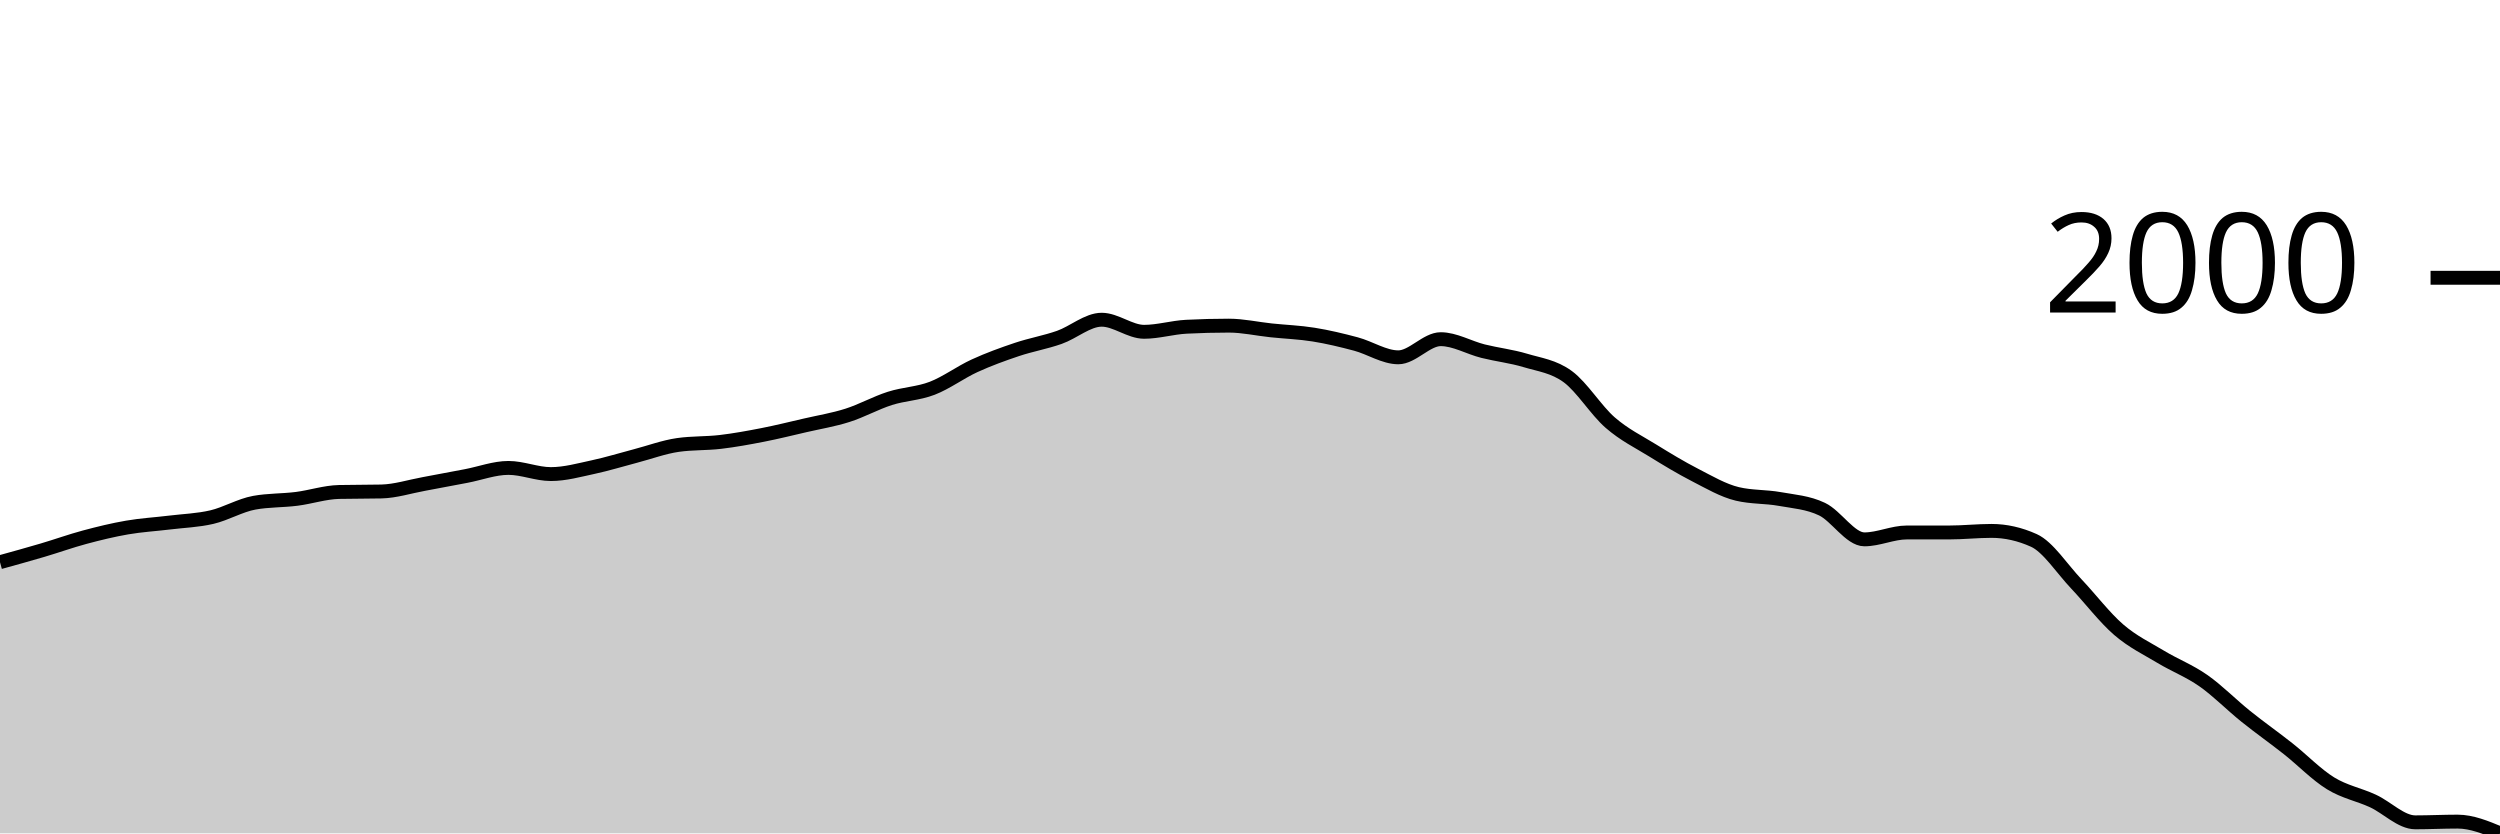
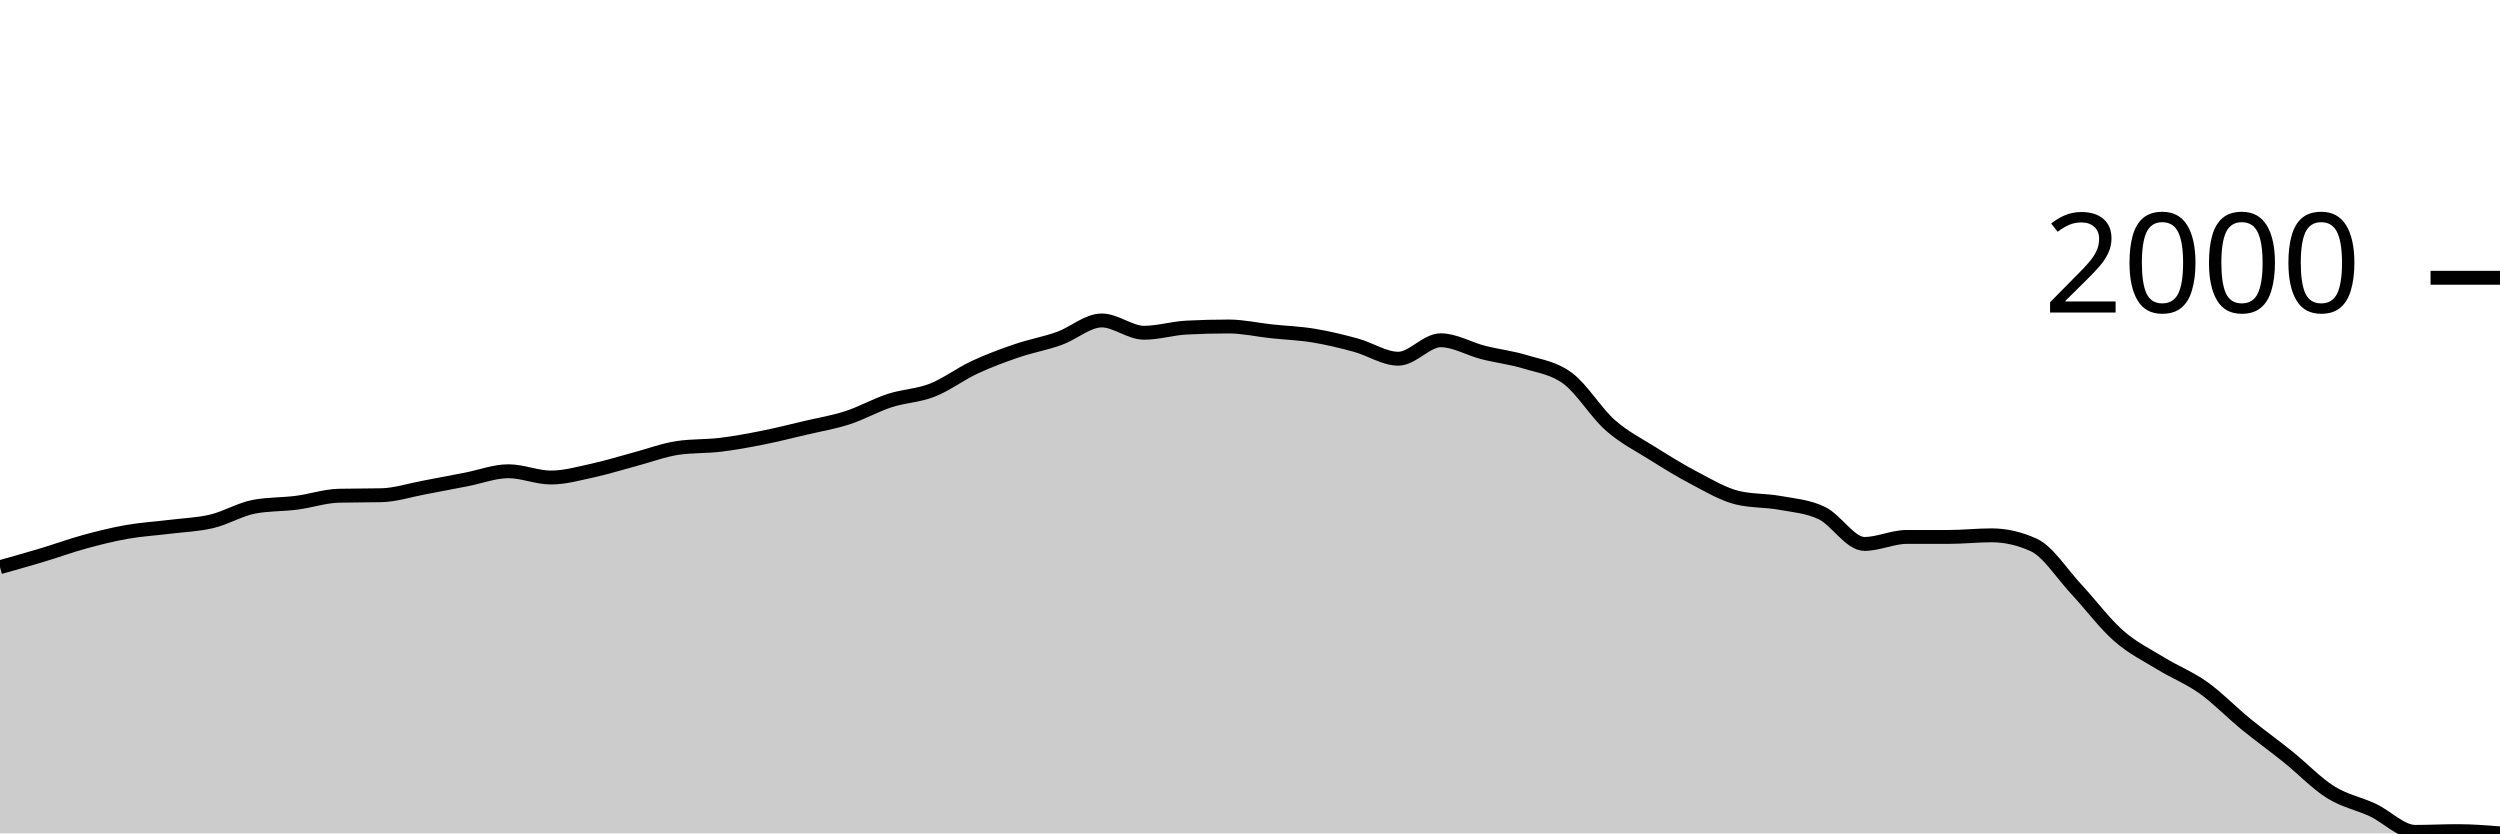
<svg xmlns="http://www.w3.org/2000/svg" viewBox="0 0 180 60">
  <g transform="translate(0,20)">
-     <path class="area" fill="rgba(0, 0, 0, 0.2)" d="M0,20.479C1.017,20.198,2.034,19.917,3.051,19.617C4.068,19.317,5.085,18.95,6.102,18.677C7.119,18.404,8.136,18.156,9.153,17.981C10.169,17.805,11.186,17.749,12.203,17.624C13.22,17.499,14.237,17.47,15.254,17.232C16.271,16.994,17.288,16.382,18.305,16.197C19.322,16.011,20.339,16.047,21.356,15.918C22.373,15.789,23.39,15.445,24.407,15.422C25.424,15.399,26.441,15.411,27.458,15.387C28.475,15.364,29.492,15.033,30.508,14.848C31.525,14.662,32.542,14.466,33.559,14.273C34.576,14.08,35.593,13.69,36.61,13.69C37.627,13.69,38.644,14.134,39.661,14.134C40.678,14.134,41.695,13.847,42.712,13.629C43.729,13.412,44.746,13.094,45.763,12.829C46.78,12.563,47.797,12.182,48.814,12.037C49.831,11.891,50.847,11.939,51.864,11.819C52.881,11.699,53.898,11.513,54.915,11.314C55.932,11.115,56.949,10.862,57.966,10.627C58.983,10.392,60,10.228,61.017,9.904C62.034,9.581,63.051,9.011,64.068,8.686C65.085,8.361,66.102,8.346,67.119,7.955C68.136,7.563,69.153,6.802,70.169,6.336C71.186,5.87,72.203,5.502,73.22,5.161C74.237,4.82,75.254,4.648,76.271,4.291C77.288,3.934,78.305,3.02,79.322,3.02C80.339,3.02,81.356,3.89,82.373,3.89C83.39,3.89,84.407,3.577,85.424,3.525C86.441,3.473,87.458,3.446,88.475,3.446C89.492,3.446,90.508,3.679,91.525,3.786C92.542,3.893,93.559,3.927,94.576,4.091C95.593,4.254,96.61,4.497,97.627,4.769C98.644,5.042,99.661,5.727,100.678,5.727C101.695,5.727,102.712,4.421,103.729,4.421C104.746,4.421,105.763,5.028,106.78,5.283C107.797,5.538,108.814,5.647,109.831,5.953C110.847,6.259,111.864,6.374,112.881,7.119C113.898,7.865,114.915,9.542,115.932,10.426C116.949,11.311,117.966,11.8,118.983,12.428C120,13.056,121.017,13.673,122.034,14.195C123.051,14.717,124.068,15.318,125.085,15.561C126.102,15.805,127.119,15.744,128.136,15.927C129.153,16.11,130.169,16.173,131.186,16.658C132.203,17.142,133.22,18.834,134.237,18.834C135.254,18.834,136.271,18.338,137.288,18.338C138.305,18.338,139.322,18.338,140.339,18.338C141.356,18.338,142.373,18.225,143.39,18.225C144.407,18.225,145.424,18.454,146.441,18.912C147.458,19.37,148.475,20.966,149.492,22.037C150.508,23.107,151.525,24.457,152.542,25.335C153.559,26.213,154.576,26.69,155.593,27.302C156.61,27.914,157.627,28.296,158.644,29.008C159.661,29.72,160.678,30.759,161.695,31.575C162.712,32.392,163.729,33.104,164.746,33.908C165.763,34.711,166.78,35.77,167.797,36.397C168.814,37.023,169.831,37.199,170.847,37.668C171.864,38.136,172.881,39.208,173.898,39.208C174.915,39.208,175.932,39.156,176.949,39.156C177.966,39.156,178.983,39.578,180,40L180,40C178.983,40,177.966,40,176.949,40C175.932,40,174.915,40,173.898,40C172.881,40,171.864,40,170.847,40C169.831,40,168.814,40,167.797,40C166.78,40,165.763,40,164.746,40C163.729,40,162.712,40,161.695,40C160.678,40,159.661,40,158.644,40C157.627,40,156.61,40,155.593,40C154.576,40,153.559,40,152.542,40C151.525,40,150.508,40,149.492,40C148.475,40,147.458,40,146.441,40C145.424,40,144.407,40,143.39,40C142.373,40,141.356,40,140.339,40C139.322,40,138.305,40,137.288,40C136.271,40,135.254,40,134.237,40C133.22,40,132.203,40,131.186,40C130.169,40,129.153,40,128.136,40C127.119,40,126.102,40,125.085,40C124.068,40,123.051,40,122.034,40C121.017,40,120,40,118.983,40C117.966,40,116.949,40,115.932,40C114.915,40,113.898,40,112.881,40C111.864,40,110.847,40,109.831,40C108.814,40,107.797,40,106.78,40C105.763,40,104.746,40,103.729,40C102.712,40,101.695,40,100.678,40C99.661,40,98.644,40,97.627,40C96.61,40,95.593,40,94.576,40C93.559,40,92.542,40,91.525,40C90.508,40,89.492,40,88.475,40C87.458,40,86.441,40,85.424,40C84.407,40,83.39,40,82.373,40C81.356,40,80.339,40,79.322,40C78.305,40,77.288,40,76.271,40C75.254,40,74.237,40,73.22,40C72.203,40,71.186,40,70.169,40C69.153,40,68.136,40,67.119,40C66.102,40,65.085,40,64.068,40C63.051,40,62.034,40,61.017,40C60,40,58.983,40,57.966,40C56.949,40,55.932,40,54.915,40C53.898,40,52.881,40,51.864,40C50.847,40,49.831,40,48.814,40C47.797,40,46.78,40,45.763,40C44.746,40,43.729,40,42.712,40C41.695,40,40.678,40,39.661,40C38.644,40,37.627,40,36.61,40C35.593,40,34.576,40,33.559,40C32.542,40,31.525,40,30.508,40C29.492,40,28.475,40,27.458,40C26.441,40,25.424,40,24.407,40C23.39,40,22.373,40,21.356,40C20.339,40,19.322,40,18.305,40C17.288,40,16.271,40,15.254,40C14.237,40,13.22,40,12.203,40C11.186,40,10.169,40,9.153,40C8.136,40,7.119,40,6.102,40C5.085,40,4.068,40,3.051,40C2.034,40,1.017,40,0,40Z" />
-     <path class="line" stroke="black" fill="none" d="M0,20.479C1.017,20.198,2.034,19.917,3.051,19.617C4.068,19.317,5.085,18.95,6.102,18.677C7.119,18.404,8.136,18.156,9.153,17.981C10.169,17.805,11.186,17.749,12.203,17.624C13.22,17.499,14.237,17.47,15.254,17.232C16.271,16.994,17.288,16.382,18.305,16.197C19.322,16.011,20.339,16.047,21.356,15.918C22.373,15.789,23.39,15.445,24.407,15.422C25.424,15.399,26.441,15.411,27.458,15.387C28.475,15.364,29.492,15.033,30.508,14.848C31.525,14.662,32.542,14.466,33.559,14.273C34.576,14.08,35.593,13.69,36.61,13.69C37.627,13.69,38.644,14.134,39.661,14.134C40.678,14.134,41.695,13.847,42.712,13.629C43.729,13.412,44.746,13.094,45.763,12.829C46.78,12.563,47.797,12.182,48.814,12.037C49.831,11.891,50.847,11.939,51.864,11.819C52.881,11.699,53.898,11.513,54.915,11.314C55.932,11.115,56.949,10.862,57.966,10.627C58.983,10.392,60,10.228,61.017,9.904C62.034,9.581,63.051,9.011,64.068,8.686C65.085,8.361,66.102,8.346,67.119,7.955C68.136,7.563,69.153,6.802,70.169,6.336C71.186,5.87,72.203,5.502,73.22,5.161C74.237,4.82,75.254,4.648,76.271,4.291C77.288,3.934,78.305,3.02,79.322,3.02C80.339,3.02,81.356,3.89,82.373,3.89C83.39,3.89,84.407,3.577,85.424,3.525C86.441,3.473,87.458,3.446,88.475,3.446C89.492,3.446,90.508,3.679,91.525,3.786C92.542,3.893,93.559,3.927,94.576,4.091C95.593,4.254,96.61,4.497,97.627,4.769C98.644,5.042,99.661,5.727,100.678,5.727C101.695,5.727,102.712,4.421,103.729,4.421C104.746,4.421,105.763,5.028,106.78,5.283C107.797,5.538,108.814,5.647,109.831,5.953C110.847,6.259,111.864,6.374,112.881,7.119C113.898,7.865,114.915,9.542,115.932,10.426C116.949,11.311,117.966,11.8,118.983,12.428C120,13.056,121.017,13.673,122.034,14.195C123.051,14.717,124.068,15.318,125.085,15.561C126.102,15.805,127.119,15.744,128.136,15.927C129.153,16.11,130.169,16.173,131.186,16.658C132.203,17.142,133.22,18.834,134.237,18.834C135.254,18.834,136.271,18.338,137.288,18.338C138.305,18.338,139.322,18.338,140.339,18.338C141.356,18.338,142.373,18.225,143.39,18.225C144.407,18.225,145.424,18.454,146.441,18.912C147.458,19.37,148.475,20.966,149.492,22.037C150.508,23.107,151.525,24.457,152.542,25.335C153.559,26.213,154.576,26.69,155.593,27.302C156.61,27.914,157.627,28.296,158.644,29.008C159.661,29.72,160.678,30.759,161.695,31.575C162.712,32.392,163.729,33.104,164.746,33.908C165.763,34.711,166.78,35.77,167.797,36.397C168.814,37.023,169.831,37.199,170.847,37.668C171.864,38.136,172.881,39.208,173.898,39.208C174.915,39.208,175.932,39.156,176.949,39.156C177.966,39.156,178.983,39.578,180,40" />
+     <path class="area" fill="rgba(0, 0, 0, 0.2)" d="M0,20.837C1.017,20.551,2.034,20.266,3.051,19.96C4.068,19.655,5.085,19.281,6.102,19.004C7.119,18.726,8.136,18.474,9.153,18.295C10.169,18.117,11.186,18.059,12.203,17.932C13.22,17.805,14.237,17.776,15.254,17.534C16.271,17.292,17.288,16.669,18.305,16.48C19.322,16.291,20.339,16.328,21.356,16.197C22.373,16.065,23.39,15.715,24.407,15.692C25.424,15.668,26.441,15.68,27.458,15.656C28.475,15.633,29.492,15.296,30.508,15.107C31.525,14.918,32.542,14.719,33.559,14.523C34.576,14.327,35.593,13.93,36.61,13.93C37.627,13.93,38.644,14.381,39.661,14.381C40.678,14.381,41.695,14.089,42.712,13.868C43.729,13.646,44.746,13.323,45.763,13.053C46.78,12.783,47.797,12.395,48.814,12.247C49.831,12.099,50.847,12.148,51.864,12.026C52.881,11.903,53.898,11.714,54.915,11.512C55.932,11.31,56.949,11.052,57.966,10.812C58.983,10.573,60,10.407,61.017,10.077C62.034,9.748,63.051,9.168,64.068,8.838C65.085,8.507,66.102,8.492,67.119,8.094C68.136,7.695,69.153,6.921,70.169,6.447C71.186,5.973,72.203,5.598,73.22,5.251C74.237,4.904,75.254,4.729,76.271,4.366C77.288,4.003,78.305,3.073,79.322,3.073C80.339,3.073,81.356,3.958,82.373,3.958C83.39,3.958,84.407,3.64,85.424,3.586C86.441,3.533,87.458,3.507,88.475,3.507C89.492,3.507,90.508,3.743,91.525,3.852C92.542,3.961,93.559,3.995,94.576,4.162C95.593,4.329,96.61,4.575,97.627,4.853C98.644,5.13,99.661,5.827,100.678,5.827C101.695,5.827,102.712,4.499,103.729,4.499C104.746,4.499,105.763,5.115,106.78,5.375C107.797,5.635,108.814,5.746,109.831,6.057C110.847,6.369,111.864,6.485,112.881,7.244C113.898,8.002,114.915,9.709,115.932,10.609C116.949,11.509,117.966,12.006,118.983,12.646C120,13.285,121.017,13.912,122.034,14.443C123.051,14.975,124.068,15.586,125.085,15.834C126.102,16.081,127.119,16.019,128.136,16.205C129.153,16.391,130.169,16.456,131.186,16.949C132.203,17.442,133.22,19.163,134.237,19.163C135.254,19.163,136.271,18.658,137.288,18.658C138.305,18.658,139.322,18.658,140.339,18.658C141.356,18.658,142.373,18.543,143.39,18.543C144.407,18.543,145.424,18.776,146.441,19.243C147.458,19.709,148.475,21.333,149.492,22.422C150.508,23.511,151.525,24.885,152.542,25.778C153.559,26.671,154.576,27.157,155.593,27.779C156.61,28.402,157.627,28.79,158.644,29.515C159.661,30.24,160.678,31.297,161.695,32.128C162.712,32.958,163.729,33.683,164.746,34.501C165.763,35.318,166.78,36.396,167.797,37.033C168.814,37.671,169.831,37.85,170.847,38.326C171.864,38.803,172.881,39.894,173.898,39.894C174.915,39.894,175.932,39.841,176.949,39.841C177.966,39.841,178.983,39.92,180,40L180,40C178.983,40,177.966,40,176.949,40C175.932,40,174.915,40,173.898,40C172.881,40,171.864,40,170.847,40C169.831,40,168.814,40,167.797,40C166.78,40,165.763,40,164.746,40C163.729,40,162.712,40,161.695,40C160.678,40,159.661,40,158.644,40C157.627,40,156.61,40,155.593,40C154.576,40,153.559,40,152.542,40C151.525,40,150.508,40,149.492,40C148.475,40,147.458,40,146.441,40C145.424,40,144.407,40,143.39,40C142.373,40,141.356,40,140.339,40C139.322,40,138.305,40,137.288,40C136.271,40,135.254,40,134.237,40C133.22,40,132.203,40,131.186,40C130.169,40,129.153,40,128.136,40C127.119,40,126.102,40,125.085,40C124.068,40,123.051,40,122.034,40C121.017,40,120,40,118.983,40C117.966,40,116.949,40,115.932,40C114.915,40,113.898,40,112.881,40C111.864,40,110.847,40,109.831,40C108.814,40,107.797,40,106.78,40C105.763,40,104.746,40,103.729,40C102.712,40,101.695,40,100.678,40C99.661,40,98.644,40,97.627,40C96.61,40,95.593,40,94.576,40C93.559,40,92.542,40,91.525,40C90.508,40,89.492,40,88.475,40C87.458,40,86.441,40,85.424,40C84.407,40,83.39,40,82.373,40C81.356,40,80.339,40,79.322,40C78.305,40,77.288,40,76.271,40C75.254,40,74.237,40,73.22,40C72.203,40,71.186,40,70.169,40C69.153,40,68.136,40,67.119,40C66.102,40,65.085,40,64.068,40C63.051,40,62.034,40,61.017,40C60,40,58.983,40,57.966,40C56.949,40,55.932,40,54.915,40C53.898,40,52.881,40,51.864,40C50.847,40,49.831,40,48.814,40C47.797,40,46.78,40,45.763,40C44.746,40,43.729,40,42.712,40C41.695,40,40.678,40,39.661,40C38.644,40,37.627,40,36.61,40C35.593,40,34.576,40,33.559,40C32.542,40,31.525,40,30.508,40C29.492,40,28.475,40,27.458,40C26.441,40,25.424,40,24.407,40C23.39,40,22.373,40,21.356,40C20.339,40,19.322,40,18.305,40C17.288,40,16.271,40,15.254,40C14.237,40,13.22,40,12.203,40C11.186,40,10.169,40,9.153,40C8.136,40,7.119,40,6.102,40C5.085,40,4.068,40,3.051,40C2.034,40,1.017,40,0,40Z" />
+     <path class="line" stroke="black" fill="none" d="M0,20.837C1.017,20.551,2.034,20.266,3.051,19.96C4.068,19.655,5.085,19.281,6.102,19.004C7.119,18.726,8.136,18.474,9.153,18.295C10.169,18.117,11.186,18.059,12.203,17.932C13.22,17.805,14.237,17.776,15.254,17.534C16.271,17.292,17.288,16.669,18.305,16.48C19.322,16.291,20.339,16.328,21.356,16.197C22.373,16.065,23.39,15.715,24.407,15.692C25.424,15.668,26.441,15.68,27.458,15.656C28.475,15.633,29.492,15.296,30.508,15.107C31.525,14.918,32.542,14.719,33.559,14.523C34.576,14.327,35.593,13.93,36.61,13.93C37.627,13.93,38.644,14.381,39.661,14.381C40.678,14.381,41.695,14.089,42.712,13.868C43.729,13.646,44.746,13.323,45.763,13.053C46.78,12.783,47.797,12.395,48.814,12.247C49.831,12.099,50.847,12.148,51.864,12.026C52.881,11.903,53.898,11.714,54.915,11.512C55.932,11.31,56.949,11.052,57.966,10.812C58.983,10.573,60,10.407,61.017,10.077C62.034,9.748,63.051,9.168,64.068,8.838C65.085,8.507,66.102,8.492,67.119,8.094C68.136,7.695,69.153,6.921,70.169,6.447C71.186,5.973,72.203,5.598,73.22,5.251C74.237,4.904,75.254,4.729,76.271,4.366C77.288,4.003,78.305,3.073,79.322,3.073C80.339,3.073,81.356,3.958,82.373,3.958C83.39,3.958,84.407,3.64,85.424,3.586C86.441,3.533,87.458,3.507,88.475,3.507C89.492,3.507,90.508,3.743,91.525,3.852C92.542,3.961,93.559,3.995,94.576,4.162C95.593,4.329,96.61,4.575,97.627,4.853C98.644,5.13,99.661,5.827,100.678,5.827C101.695,5.827,102.712,4.499,103.729,4.499C104.746,4.499,105.763,5.115,106.78,5.375C107.797,5.635,108.814,5.746,109.831,6.057C110.847,6.369,111.864,6.485,112.881,7.244C113.898,8.002,114.915,9.709,115.932,10.609C116.949,11.509,117.966,12.006,118.983,12.646C120,13.285,121.017,13.912,122.034,14.443C123.051,14.975,124.068,15.586,125.085,15.834C126.102,16.081,127.119,16.019,128.136,16.205C129.153,16.391,130.169,16.456,131.186,16.949C132.203,17.442,133.22,19.163,134.237,19.163C135.254,19.163,136.271,18.658,137.288,18.658C138.305,18.658,139.322,18.658,140.339,18.658C141.356,18.658,142.373,18.543,143.39,18.543C144.407,18.543,145.424,18.776,146.441,19.243C147.458,19.709,148.475,21.333,149.492,22.422C150.508,23.511,151.525,24.885,152.542,25.778C153.559,26.671,154.576,27.157,155.593,27.779C156.61,28.402,157.627,28.79,158.644,29.515C159.661,30.24,160.678,31.297,161.695,32.128C162.712,32.958,163.729,33.683,164.746,34.501C165.763,35.318,166.78,36.396,167.797,37.033C168.814,37.671,169.831,37.85,170.847,38.326C171.864,38.803,172.881,39.894,173.898,39.894C174.915,39.894,175.932,39.841,176.949,39.841C177.966,39.841,178.983,39.92,180,40" />
    <path class="axis-ceiling" stroke-width="1" stroke="black" fill="none" d="M175,0L180,0" />
    <text class="axis-ceiling-label" font-family="sans-serif" text-anchor="end" font-size="10px" x="170" y="2.5">2000</text>
  </g>
</svg>
